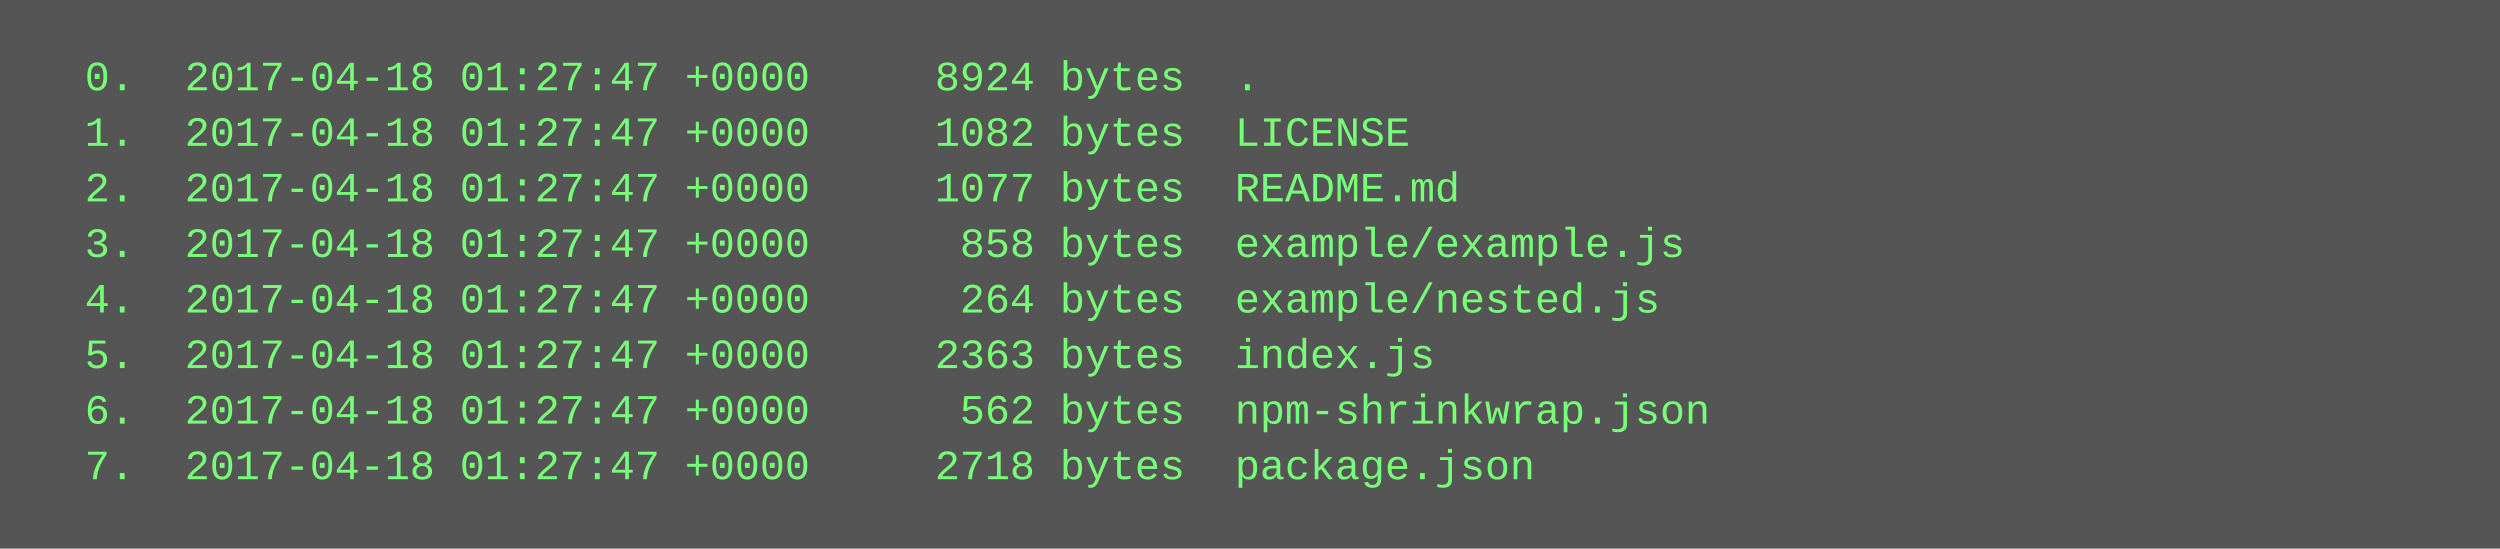
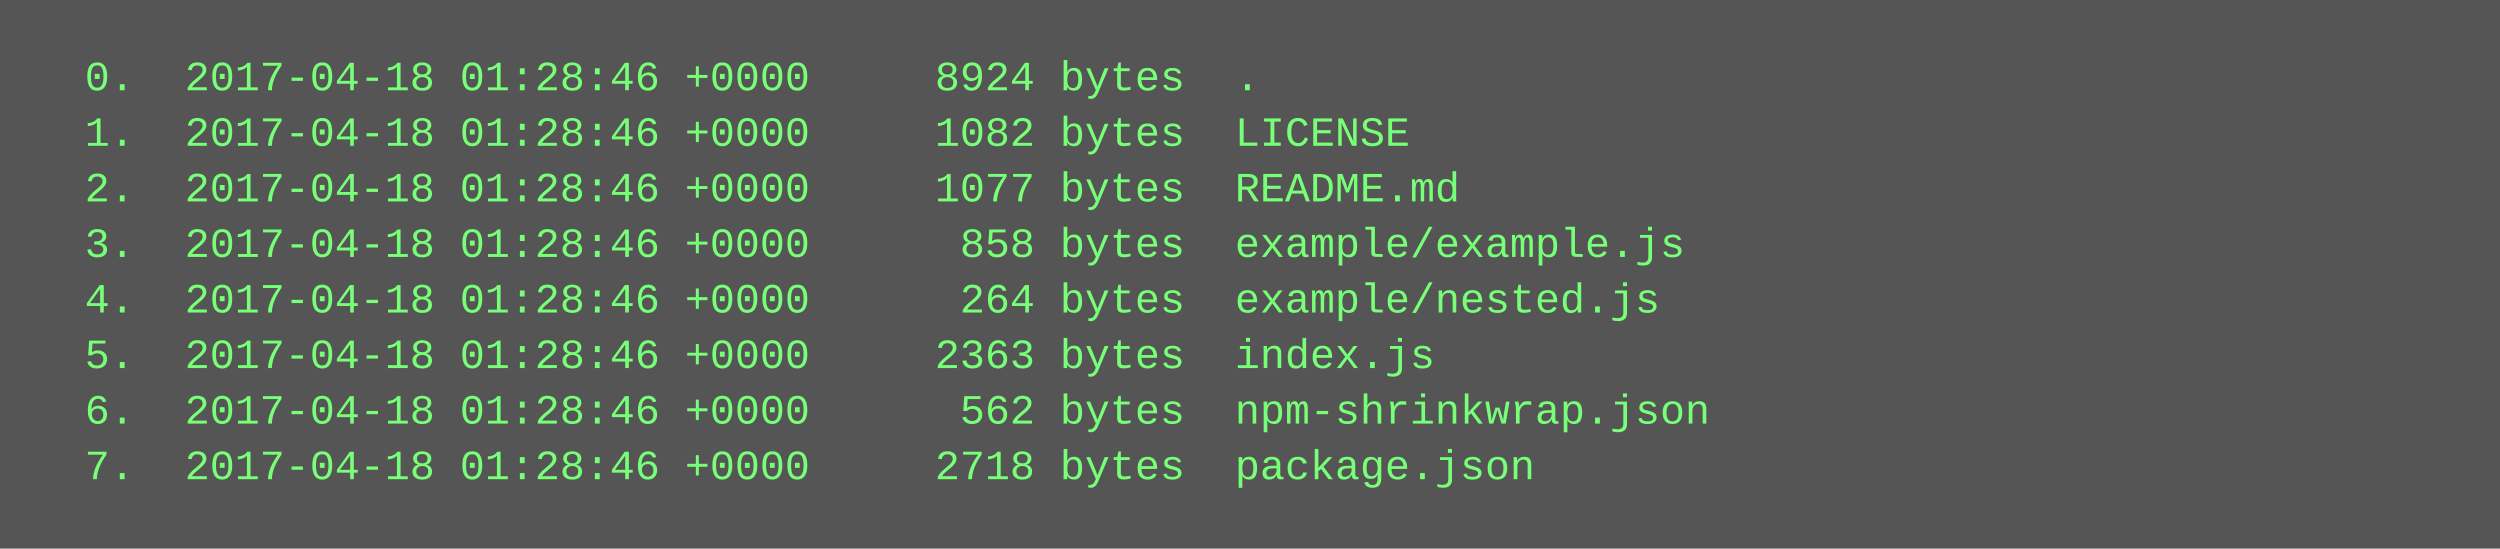
<svg xmlns="http://www.w3.org/2000/svg" height="158" width="720">
  <rect height="158" fill="#555" width="720" />
  <text fill="#7f7" font-family="Courier New" font-size="12" xml:space="preserve">
-     <tspan x="10" y="26">  0.  2017-04-18 01:27:47 +0000     8924 bytes  .</tspan>
-     <tspan x="10" y="42">  1.  2017-04-18 01:27:47 +0000     1082 bytes  LICENSE</tspan>
-     <tspan x="10" y="58">  2.  2017-04-18 01:27:47 +0000     1077 bytes  README.md</tspan>
-     <tspan x="10" y="74">  3.  2017-04-18 01:27:47 +0000      858 bytes  example/example.js</tspan>
-     <tspan x="10" y="90">  4.  2017-04-18 01:27:47 +0000      264 bytes  example/nested.js</tspan>
-     <tspan x="10" y="106">  5.  2017-04-18 01:27:47 +0000     2363 bytes  index.js</tspan>
-     <tspan x="10" y="122">  6.  2017-04-18 01:27:47 +0000      562 bytes  npm-shrinkwrap.json</tspan>
-     <tspan x="10" y="138">  7.  2017-04-18 01:27:47 +0000     2718 bytes  package.json</tspan>
+     <tspan x="10" y="26">  0.  2017-04-18 01:28:46 +0000     8924 bytes  .</tspan>
+     <tspan x="10" y="42">  1.  2017-04-18 01:28:46 +0000     1082 bytes  LICENSE</tspan>
+     <tspan x="10" y="58">  2.  2017-04-18 01:28:46 +0000     1077 bytes  README.md</tspan>
+     <tspan x="10" y="74">  3.  2017-04-18 01:28:46 +0000      858 bytes  example/example.js</tspan>
+     <tspan x="10" y="90">  4.  2017-04-18 01:28:46 +0000      264 bytes  example/nested.js</tspan>
+     <tspan x="10" y="106">  5.  2017-04-18 01:28:46 +0000     2363 bytes  index.js</tspan>
+     <tspan x="10" y="122">  6.  2017-04-18 01:28:46 +0000      562 bytes  npm-shrinkwrap.json</tspan>
+     <tspan x="10" y="138">  7.  2017-04-18 01:28:46 +0000     2718 bytes  package.json</tspan>
  </text>
</svg>
